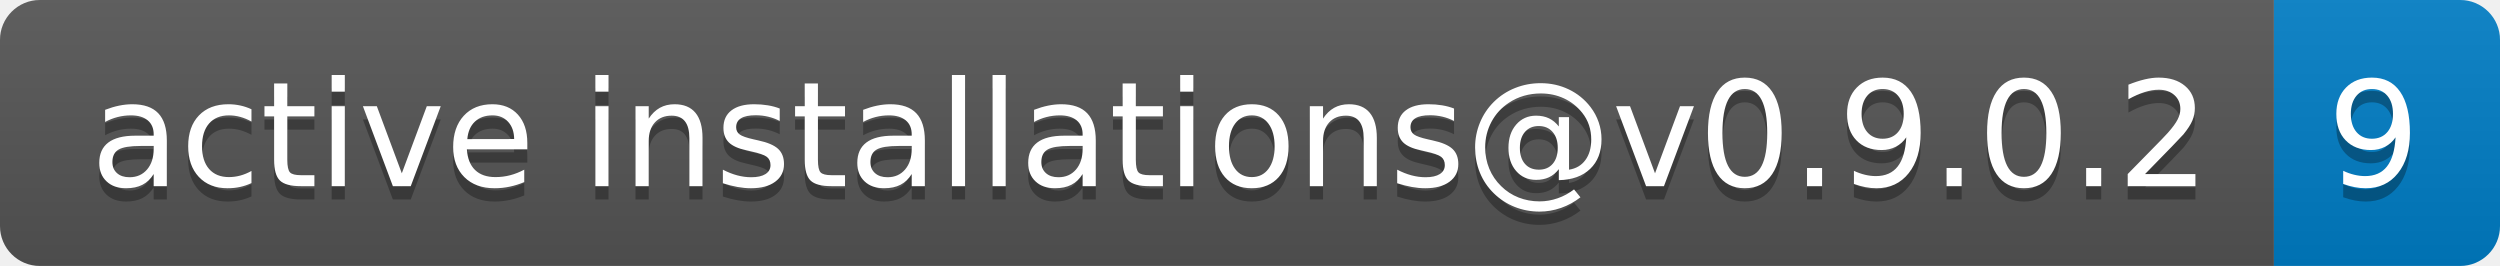
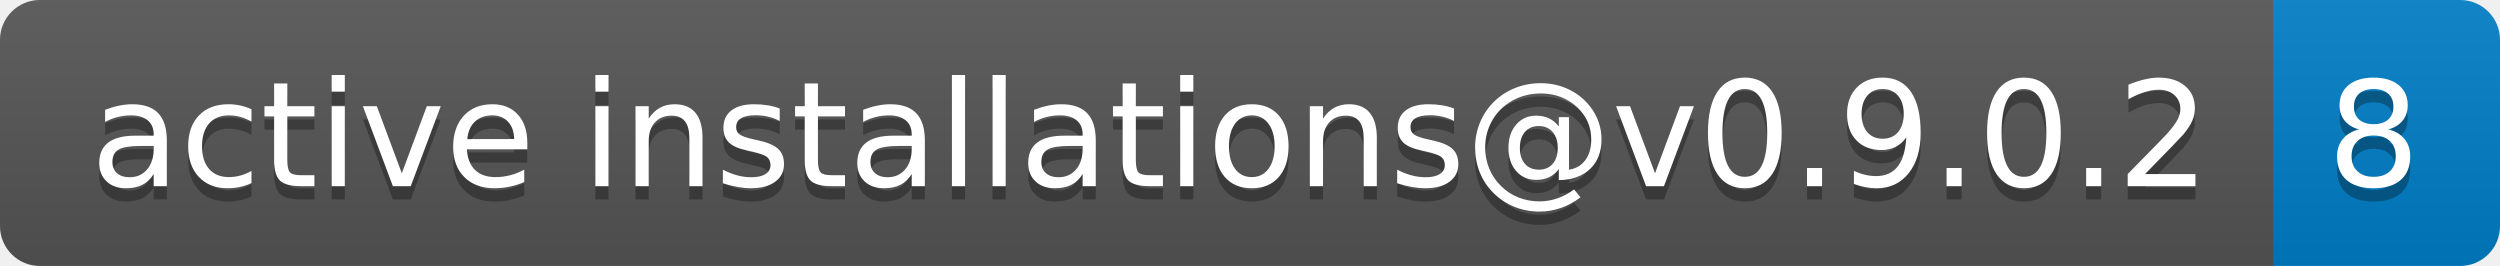
- <svg xmlns="http://www.w3.org/2000/svg" width="188" height="20" role="img" aria-label="active installations@v0.9.0.2: 9">
+ <svg xmlns="http://www.w3.org/2000/svg" width="188" height="20" role="img" aria-label="active installations@v0.9.0.2: 8">
  <linearGradient id="s" x2="0" y2="100%">
    <stop offset="0" stop-color="#bbb" stop-opacity=".1" />
    <stop offset="1" stop-opacity=".1" />
  </linearGradient>
  <clipPath id="r">
    <rect width="188" height="20" rx="3" fill="#fff" />
  </clipPath>
  <g clip-path="url(#r)">
    <rect width="171" height="20" fill="#555" />
    <rect x="171" width="17" height="20" fill="#007ec6" />
    <rect width="188" height="20" fill="url(#s)" />
  </g>
  <g fill="#fff" text-anchor="middle" font-family="Verdana,Geneva,DejaVu Sans,sans-serif" text-rendering="geometricPrecision" font-size="110">
    <text aria-hidden="true" x="865" y="150" fill="#010101" fill-opacity=".3" transform="scale(.1)" textLength="1610">active installations@v0.9.0.2</text>
    <text x="865" y="140" transform="scale(.1)" fill="#fff" textLength="1610">active installations@v0.9.0.2</text>
-     <text aria-hidden="true" x="1785" y="150" fill="#010101" fill-opacity=".3" transform="scale(.1)" textLength="70">9</text>
-     <text x="1785" y="140" transform="scale(.1)" fill="#fff" textLength="70">9</text>
+     <text aria-hidden="true" x="1785" y="150" fill="#010101" fill-opacity=".3" transform="scale(.1)" textLength="70">8</text>
+     <text x="1785" y="140" transform="scale(.1)" fill="#fff" textLength="70">8</text>
  </g>
</svg>
